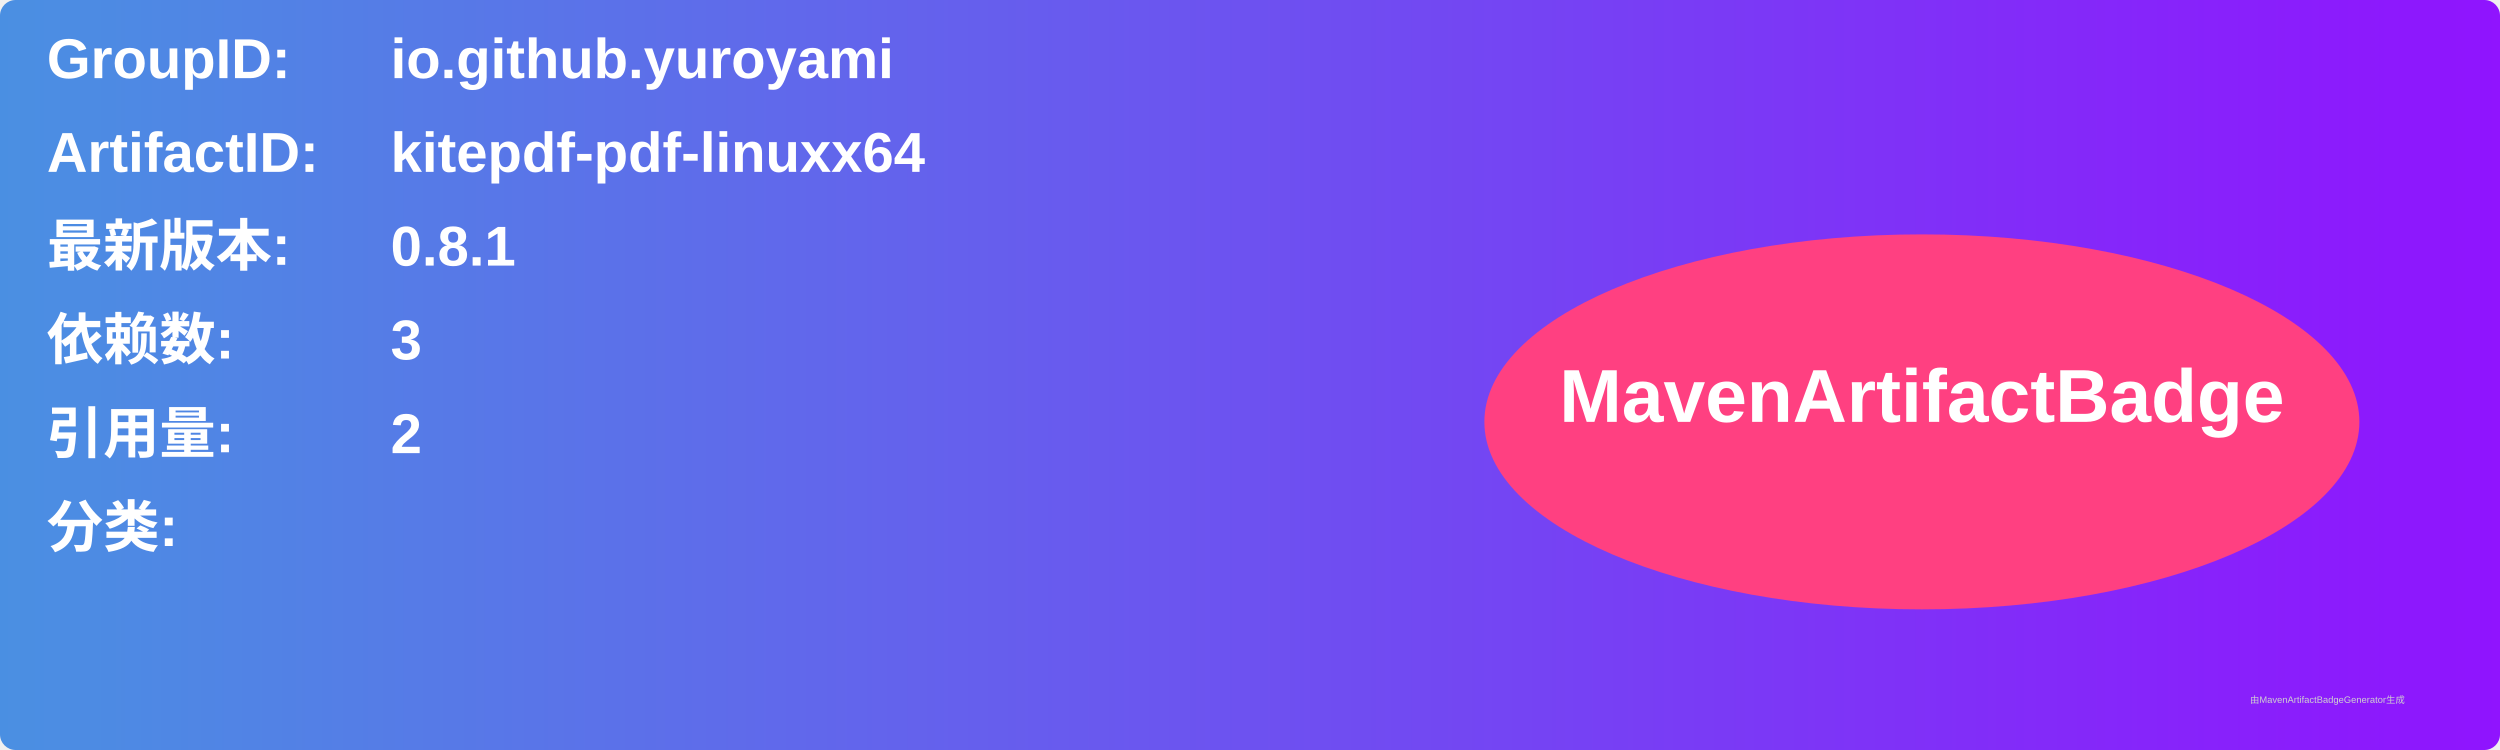
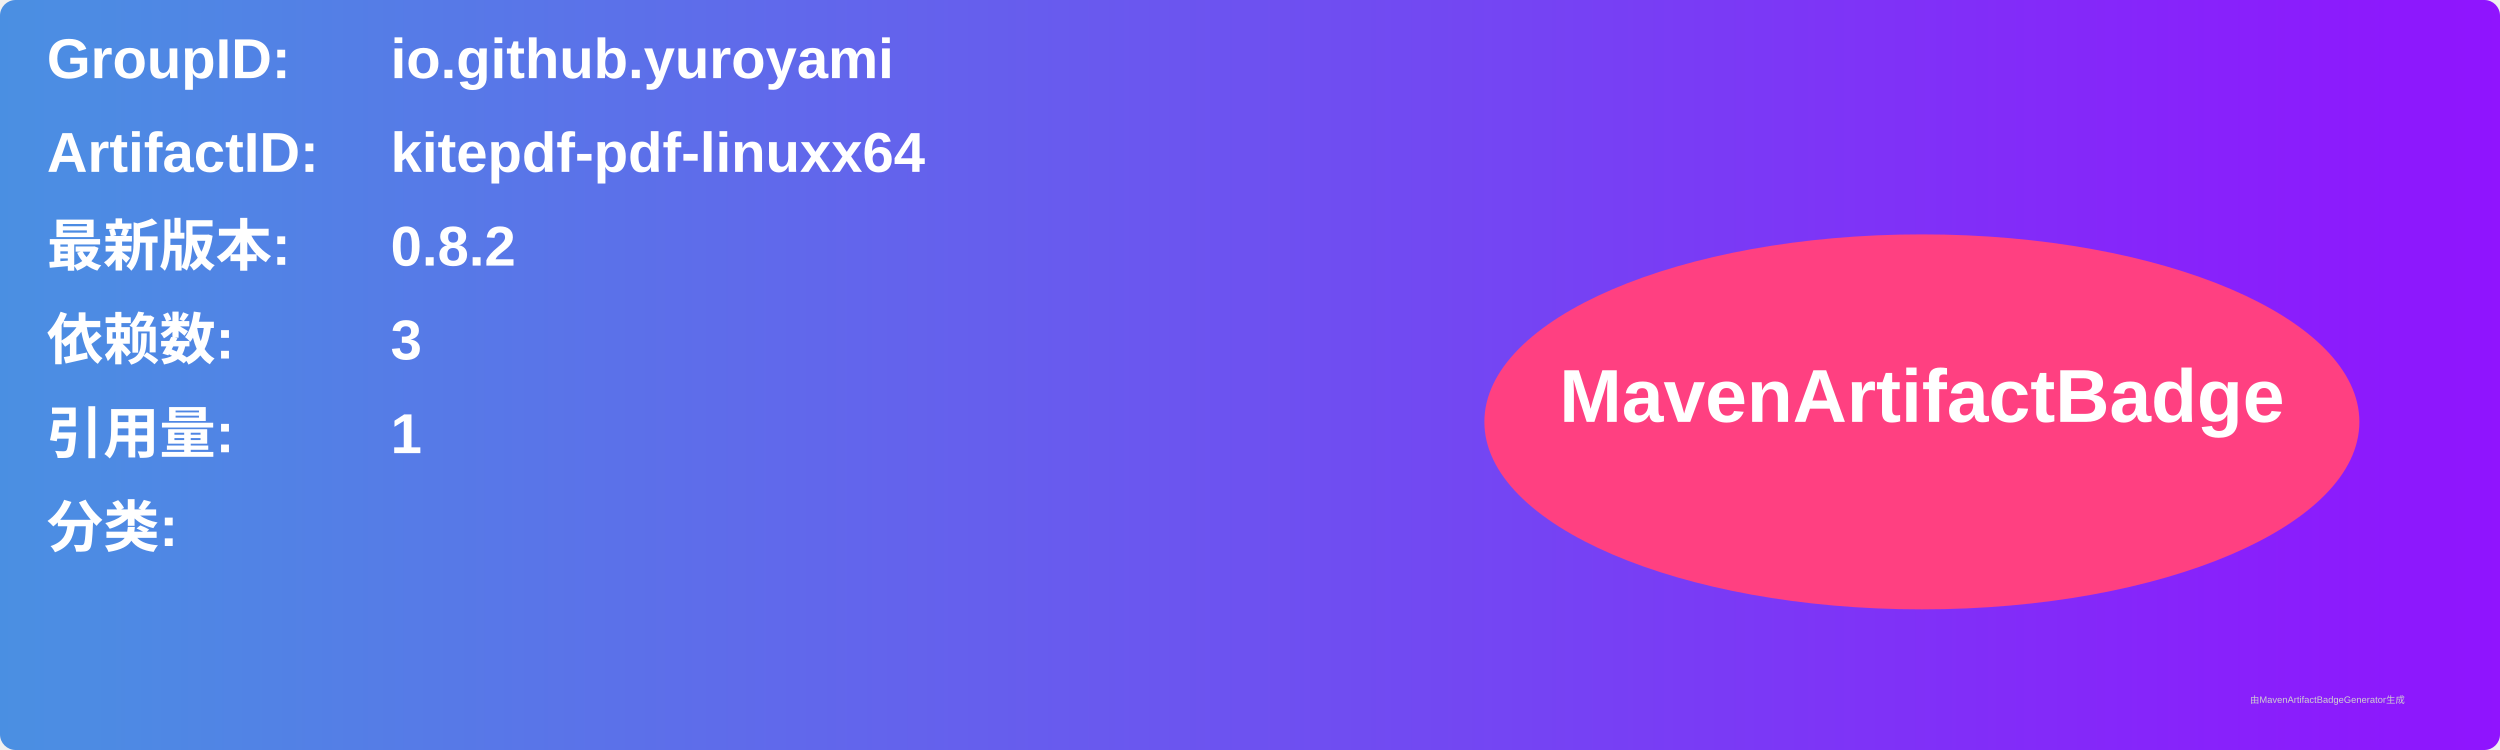
<svg xmlns="http://www.w3.org/2000/svg" width="800" height="240" viewBox="0 0 800 240">
  <linearGradient id="grad" x1="0%" y1="0%" x2="100%" y2="0%">
    <stop offset="0%" stop-color="#4a90e2" />
    <stop offset="100%" stop-color="#9013fe" />
  </linearGradient>
  <rect width="100%" height="100%" rx="5" ry="5" fill="url(#grad)" />
  <g transform="translate(15, 15)">
    <text x="0" y="10" font-family="Arial" font-size="18" fill="white" font-weight="bold" width="260">GroupID:</text>
    <text x="110" y="10" font-family="Arial" font-size="18" fill="white" font-weight="bold" width="460">io.github.yuroyami</text>
    <text x="0" y="40" font-family="Arial" font-size="18" fill="white" font-weight="bold" width="260">ArtifactID:</text>
    <text x="110" y="40" font-family="Arial" font-size="18" fill="white" font-weight="bold" width="460">kitepdf-pdf-linuxx64</text>
    <text x="0" y="70" font-family="Arial" font-size="18" fill="white" font-weight="bold">最新版本:</text>
    <text x="110" y="70" font-family="Arial" font-size="18" fill="white" font-weight="bold">
-       <tspan font-weight="bold">0.8.1</tspan>
+       <tspan font-weight="bold">0.8.2</tspan>
    </text>
    <text x="0" y="100" font-family="Arial" font-size="18" fill="white" font-weight="bold">依赖数: </text>
    <text x="110" y="100" font-family="Arial" font-size="18" fill="white">
      <tspan font-weight="bold">3</tspan>
    </text>
    <text x="0" y="130" font-family="Arial" font-size="18" fill="white" font-weight="bold">引用量: </text>
    <text x="110" y="130" font-family="Arial" font-size="18" fill="white">
-       <tspan font-weight="bold">2</tspan>
+       <tspan font-weight="bold">1</tspan>
    </text>
    <text x="0" y="160" font-family="Arial" font-size="18" fill="white" font-weight="bold">分类:</text>
    <text x="10" y="190" font-family="Arial" font-size="10" fill="white">
      <tspan font-weight="bold" />
    </text>
    <ellipse cx="600" cy="120" rx="140" ry="60" fill="#ff4081" />
    <text x="600" y="120" text-anchor="middle" font-family="Arial" font-size="24" fill="white" font-weight="bold">MavenArtifactBadge</text>
  </g>
  <text x="720" y="225" font-family="Arial" font-size="3" fill="#d0d0d0">由MavenArtifactBadgeGenerator生成</text>
</svg>
